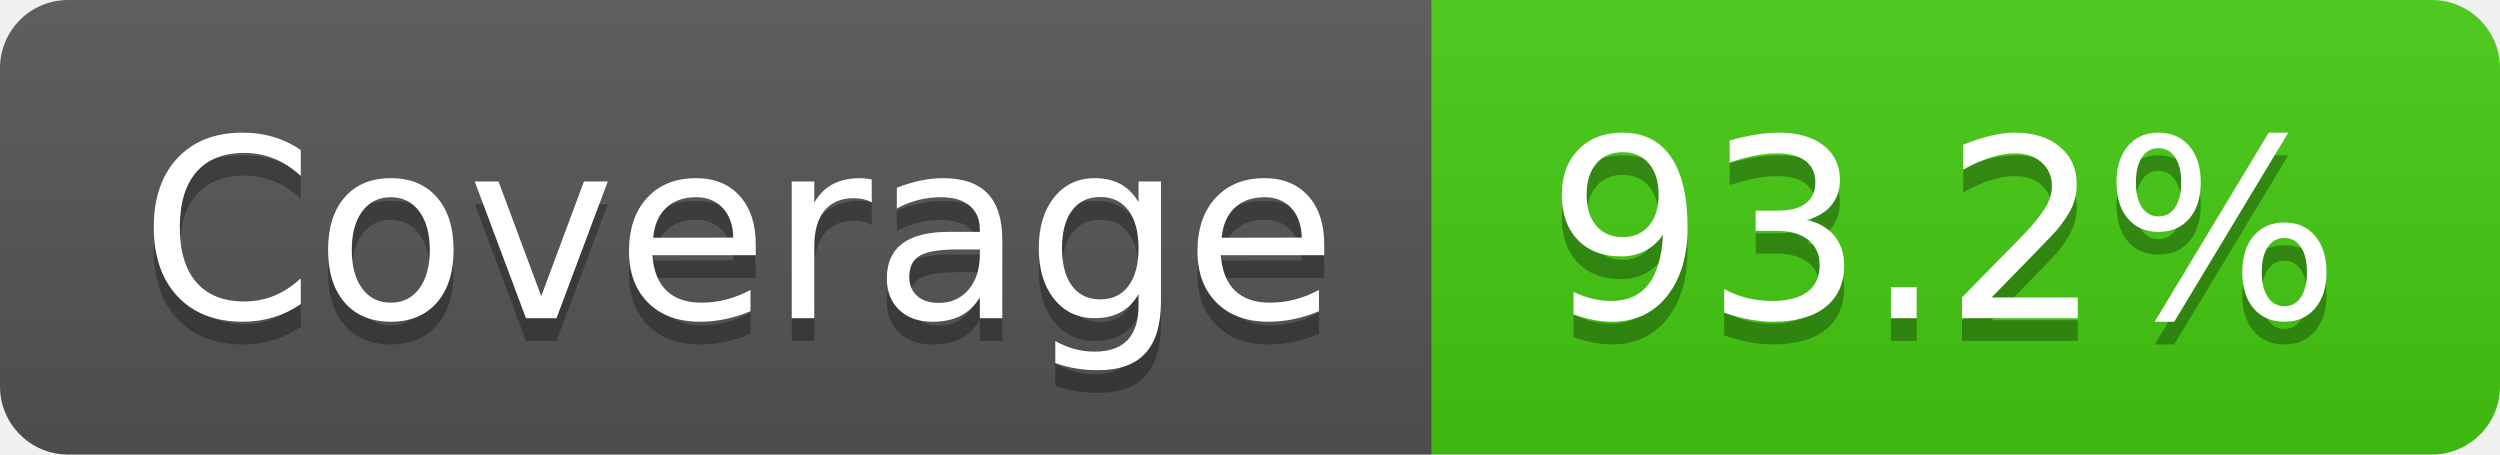
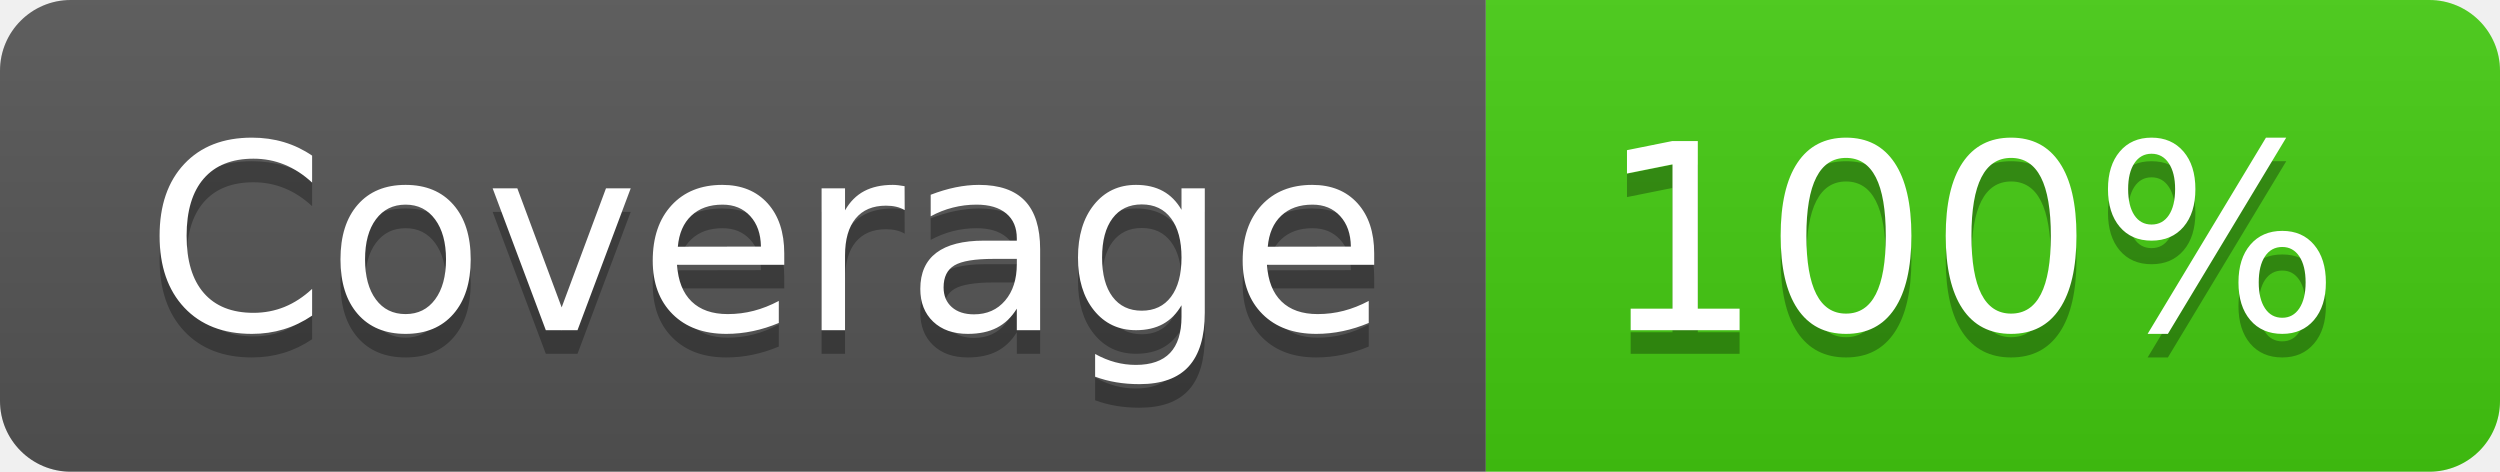
- <svg xmlns="http://www.w3.org/2000/svg" width="110" height="20" role="img" aria-label="Coverage: 93.2%">
+ <svg xmlns="http://www.w3.org/2000/svg" width="106" height="20" role="img" aria-label="Coverage: 100%">
  <linearGradient id="s" x2="0" y2="100%">
    <stop offset="0" stop-color="#bbb" stop-opacity=".1" />
    <stop offset="1" stop-opacity=".1" />
  </linearGradient>
  <clipPath id="r">
-     <rect width="110" height="20" rx="3" fill="#fff" />
+     <rect width="106" height="20" rx="3" fill="#fff" />
  </clipPath>
  <g clip-path="url(#r)">
    <rect width="63" height="20" fill="#555" />
-     <rect x="63" width="47" height="20" fill="#4c1" />
-     <rect width="110" height="20" fill="url(#s)" />
+     <rect x="63" width="43" height="20" fill="#4c1" />
+     <rect width="106" height="20" fill="url(#s)" />
  </g>
  <g fill="#fff" text-anchor="middle" font-family="Verdana,Geneva,DejaVu Sans,sans-serif" text-rendering="geometricPrecision" font-size="110">
    <text aria-hidden="true" x="325" y="150" fill="#010101" fill-opacity=".3" transform="scale(.1)" textLength="530">Coverage</text>
    <text x="325" y="140" transform="scale(.1)" fill="#fff" textLength="530">Coverage</text>
-     <text aria-hidden="true" x="855" y="150" fill="#010101" fill-opacity=".3" transform="scale(.1)" textLength="370">93.2%</text>
-     <text x="855" y="140" transform="scale(.1)" fill="#fff" textLength="370">93.2%</text>
+     <text aria-hidden="true" x="835" y="150" fill="#010101" fill-opacity=".3" transform="scale(.1)" textLength="330">100%</text>
+     <text x="835" y="140" transform="scale(.1)" fill="#fff" textLength="330">100%</text>
  </g>
</svg>
